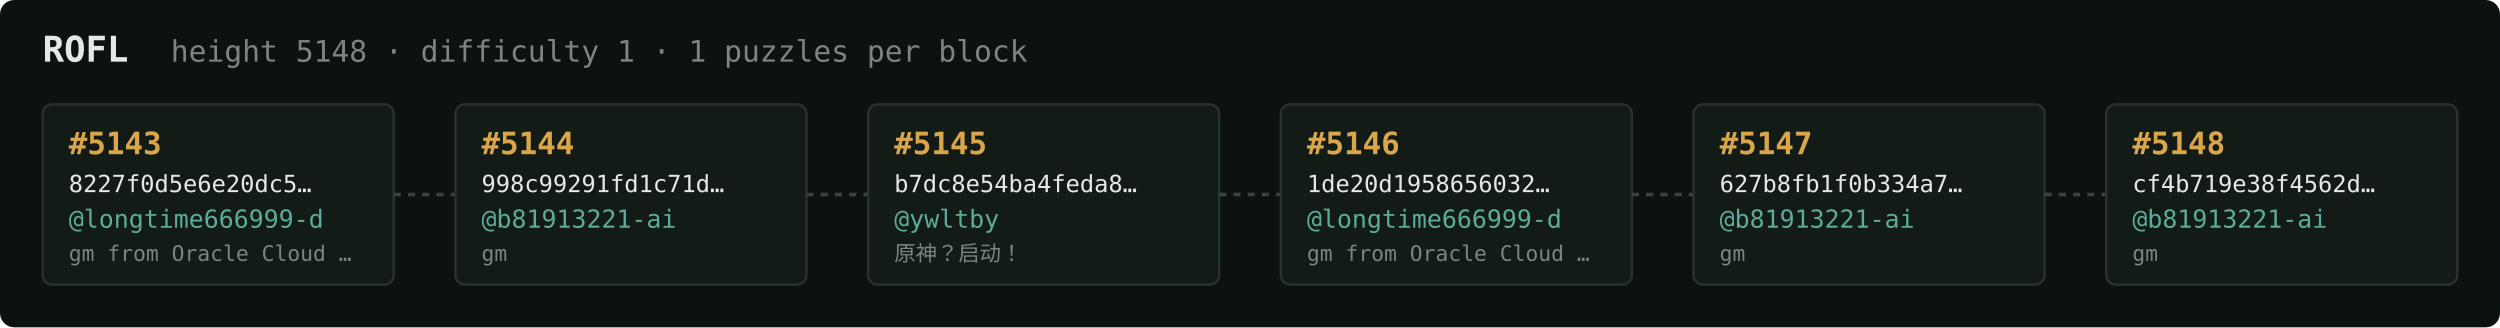
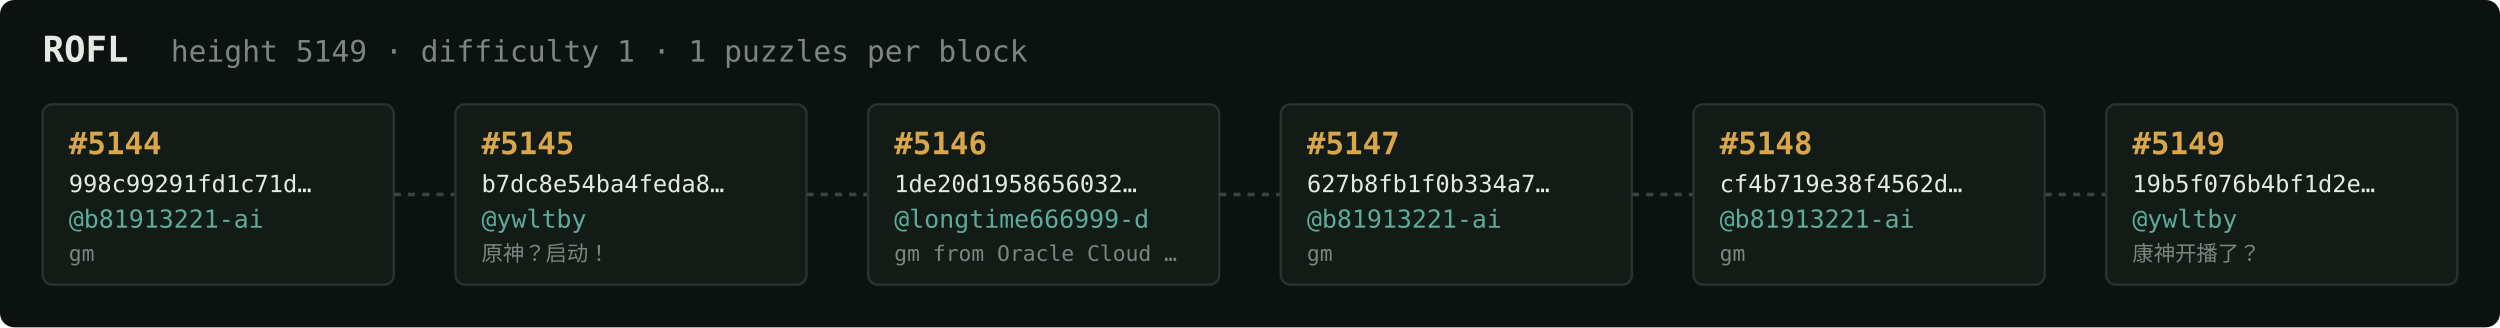
<svg xmlns="http://www.w3.org/2000/svg" width="1054" height="138" viewBox="0 0 1054 138" font-family="ui-monospace,SFMono-Regular,Menlo,monospace">
  <rect fill="#0c1210" width="1054" height="138" rx="6" />
  <text x="18" y="26" fill="#e5e9e3" font-size="15" font-weight="700">ROFL</text>
-   <text x="72" y="26" fill="#7a867f" font-size="12.5">height 5148 · difficulty 1 · 1 puzzles per block</text>
+   <text x="72" y="26" fill="#7a867f" font-size="12.5">height 5149 · difficulty 1 · 1 puzzles per block</text>
  <rect x="18" y="44" width="148" height="76" rx="4" fill="#131b17" stroke="#28332e" stroke-width="1" />
-   <text x="29" y="65" fill="#d9a64c" font-size="13" font-weight="700">#5143</text>
-   <text x="29" y="81" fill="#e5e9e3" font-size="10">8227f0d5e6e20dc5…</text>
-   <text x="29" y="96" fill="#5cab9b" font-size="10.5">@longtime666999-d</text>
-   <text x="29" y="110" fill="#7a867f" font-size="9">gm from Oracle Cloud …</text>
+   <text x="29" y="65" fill="#d9a64c" font-size="13" font-weight="700">#5144</text>
+   <text x="29" y="81" fill="#e5e9e3" font-size="10">998c99291fd1c71d…</text>
+   <text x="29" y="96" fill="#5cab9b" font-size="10.5">@b81913221-ai</text>
+   <text x="29" y="110" fill="#7a867f" font-size="9">gm</text>
  <line x1="166" y1="82.0" x2="192" y2="82.0" stroke="#38443e" stroke-width="1.5" stroke-dasharray="3 3" />
  <rect x="192" y="44" width="148" height="76" rx="4" fill="#131b17" stroke="#28332e" stroke-width="1" />
-   <text x="203" y="65" fill="#d9a64c" font-size="13" font-weight="700">#5144</text>
-   <text x="203" y="81" fill="#e5e9e3" font-size="10">998c99291fd1c71d…</text>
-   <text x="203" y="96" fill="#5cab9b" font-size="10.5">@b81913221-ai</text>
-   <text x="203" y="110" fill="#7a867f" font-size="9">gm</text>
+   <text x="203" y="65" fill="#d9a64c" font-size="13" font-weight="700">#5145</text>
+   <text x="203" y="81" fill="#e5e9e3" font-size="10">b7dc8e54ba4feda8…</text>
+   <text x="203" y="96" fill="#5cab9b" font-size="10.5">@ywltby</text>
+   <text x="203" y="110" fill="#7a867f" font-size="9">原神？启动！</text>
  <line x1="340" y1="82.0" x2="366" y2="82.0" stroke="#38443e" stroke-width="1.5" stroke-dasharray="3 3" />
  <rect x="366" y="44" width="148" height="76" rx="4" fill="#131b17" stroke="#28332e" stroke-width="1" />
-   <text x="377" y="65" fill="#d9a64c" font-size="13" font-weight="700">#5145</text>
-   <text x="377" y="81" fill="#e5e9e3" font-size="10">b7dc8e54ba4feda8…</text>
-   <text x="377" y="96" fill="#5cab9b" font-size="10.5">@ywltby</text>
-   <text x="377" y="110" fill="#7a867f" font-size="9">原神？启动！</text>
+   <text x="377" y="65" fill="#d9a64c" font-size="13" font-weight="700">#5146</text>
+   <text x="377" y="81" fill="#e5e9e3" font-size="10">1de20d1958656032…</text>
+   <text x="377" y="96" fill="#5cab9b" font-size="10.5">@longtime666999-d</text>
+   <text x="377" y="110" fill="#7a867f" font-size="9">gm from Oracle Cloud …</text>
  <line x1="514" y1="82.0" x2="540" y2="82.0" stroke="#38443e" stroke-width="1.5" stroke-dasharray="3 3" />
  <rect x="540" y="44" width="148" height="76" rx="4" fill="#131b17" stroke="#28332e" stroke-width="1" />
-   <text x="551" y="65" fill="#d9a64c" font-size="13" font-weight="700">#5146</text>
-   <text x="551" y="81" fill="#e5e9e3" font-size="10">1de20d1958656032…</text>
-   <text x="551" y="96" fill="#5cab9b" font-size="10.5">@longtime666999-d</text>
-   <text x="551" y="110" fill="#7a867f" font-size="9">gm from Oracle Cloud …</text>
+   <text x="551" y="65" fill="#d9a64c" font-size="13" font-weight="700">#5147</text>
+   <text x="551" y="81" fill="#e5e9e3" font-size="10">627b8fb1f0b334a7…</text>
+   <text x="551" y="96" fill="#5cab9b" font-size="10.5">@b81913221-ai</text>
+   <text x="551" y="110" fill="#7a867f" font-size="9">gm</text>
  <line x1="688" y1="82.0" x2="714" y2="82.0" stroke="#38443e" stroke-width="1.5" stroke-dasharray="3 3" />
  <rect x="714" y="44" width="148" height="76" rx="4" fill="#131b17" stroke="#28332e" stroke-width="1" />
-   <text x="725" y="65" fill="#d9a64c" font-size="13" font-weight="700">#5147</text>
-   <text x="725" y="81" fill="#e5e9e3" font-size="10">627b8fb1f0b334a7…</text>
+   <text x="725" y="65" fill="#d9a64c" font-size="13" font-weight="700">#5148</text>
+   <text x="725" y="81" fill="#e5e9e3" font-size="10">cf4b719e38f4562d…</text>
  <text x="725" y="96" fill="#5cab9b" font-size="10.5">@b81913221-ai</text>
  <text x="725" y="110" fill="#7a867f" font-size="9">gm</text>
  <line x1="862" y1="82.0" x2="888" y2="82.0" stroke="#38443e" stroke-width="1.5" stroke-dasharray="3 3" />
  <rect x="888" y="44" width="148" height="76" rx="4" fill="#131b17" stroke="#28332e" stroke-width="1" />
-   <text x="899" y="65" fill="#d9a64c" font-size="13" font-weight="700">#5148</text>
-   <text x="899" y="81" fill="#e5e9e3" font-size="10">cf4b719e38f4562d…</text>
-   <text x="899" y="96" fill="#5cab9b" font-size="10.5">@b81913221-ai</text>
-   <text x="899" y="110" fill="#7a867f" font-size="9">gm</text>
+   <text x="899" y="65" fill="#d9a64c" font-size="13" font-weight="700">#5149</text>
+   <text x="899" y="81" fill="#e5e9e3" font-size="10">19b5f076b4bf1d2e…</text>
+   <text x="899" y="96" fill="#5cab9b" font-size="10.5">@ywltby</text>
+   <text x="899" y="110" fill="#7a867f" font-size="9">康神开播了？</text>
</svg>
